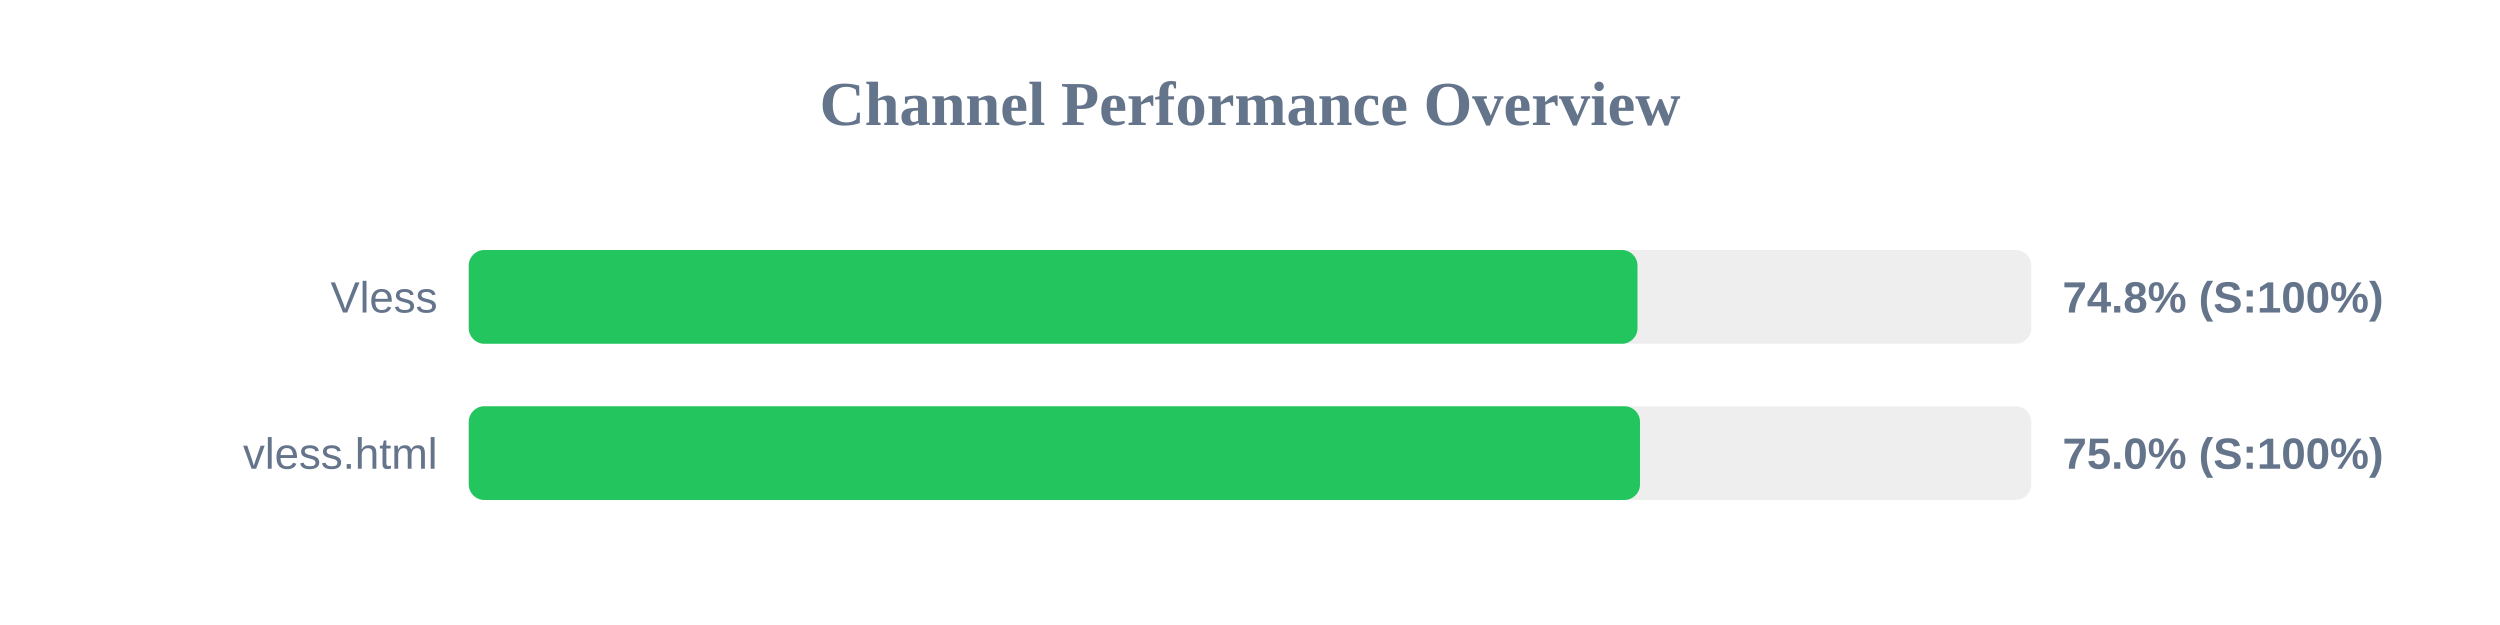
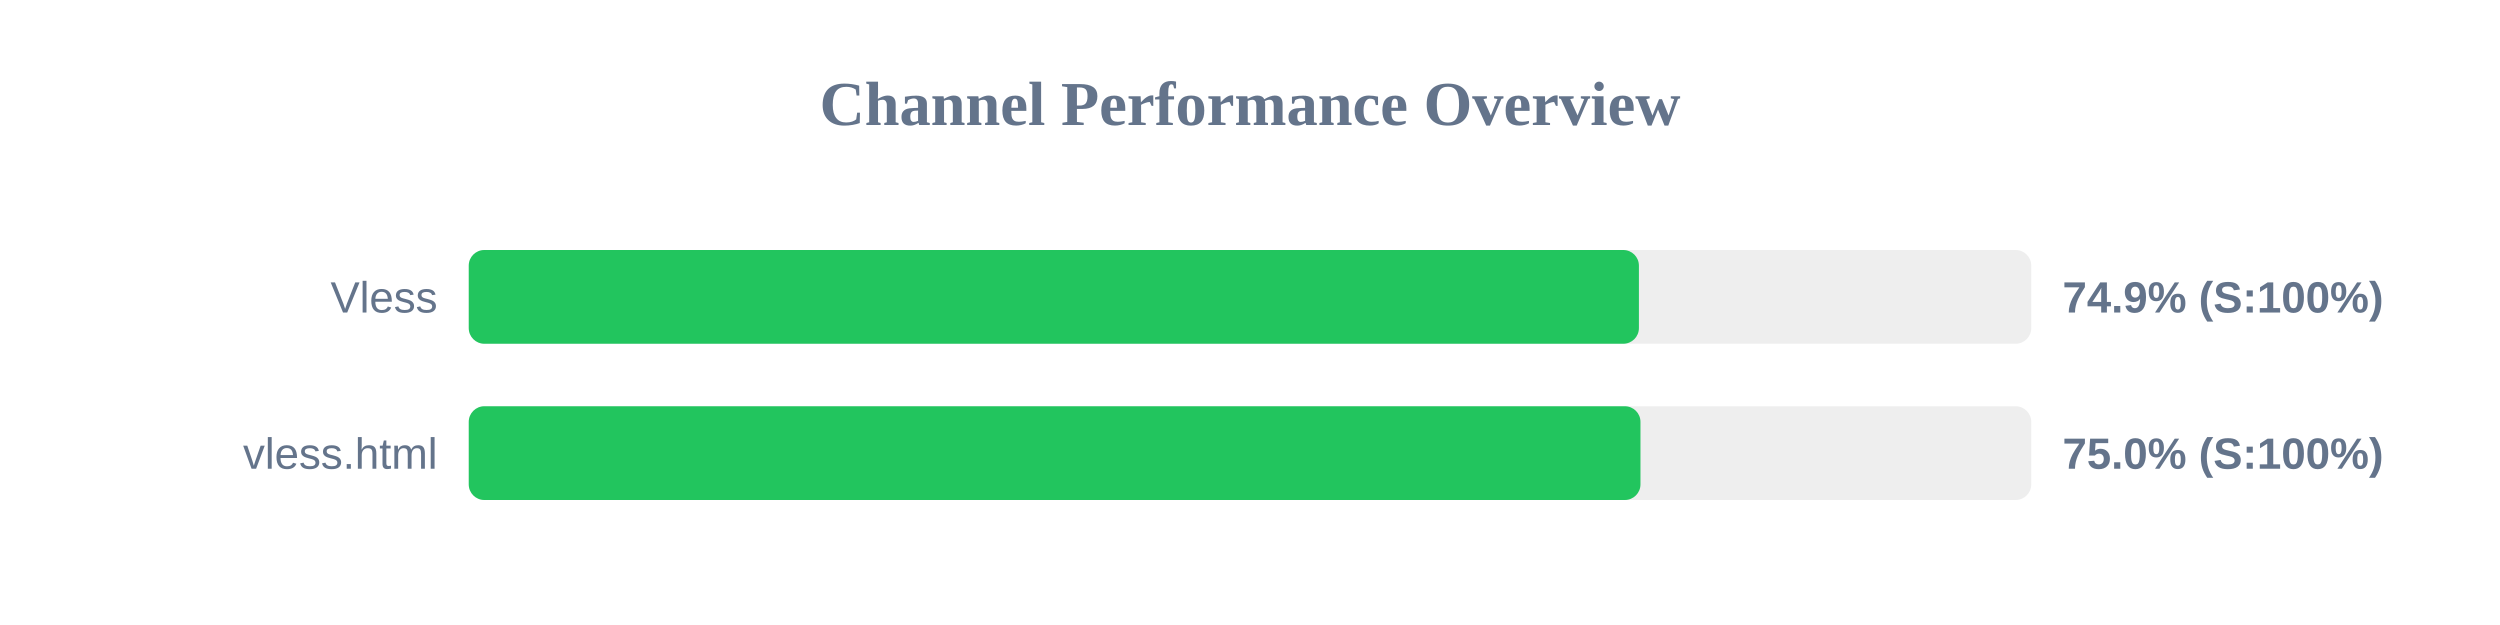
<svg xmlns="http://www.w3.org/2000/svg" width="800" height="200" version="1.1">
  <style>
        .row { font: 14px Arial; fill: #64748b; }
        .score { font: bold 14px Arial; fill: #64748b; }
    </style>
  <text x="400" y="40" text-anchor="middle" font-size="20px" font-weight="bold" fill="#64748b">Channel Performance Overview</text>
  <rect x="150" y="80" width="500" height="30" fill="#eee" rx="5" />
-   <rect x="150" y="80" width="374.0" height="30" fill="#22c55e" rx="5" />
+   <rect x="150" y="80" width="374.45" height="30" fill="#22c55e" rx="5" />
  <text x="140" y="100" text-anchor="end" class="row">Vless</text>
-   <text x="660" y="100" text-anchor="start" class="score">74.8% (S:100%)</text>
+   <text x="660" y="100" text-anchor="start" class="score">74.9% (S:100%)</text>
  <rect x="150" y="130" width="500" height="30" fill="#eee" rx="5" />
-   <rect x="150" y="130" width="374.8" height="30" fill="#22c55e" rx="5" />
+   <rect x="150" y="130" width="374.95" height="30" fill="#22c55e" rx="5" />
  <text x="140" y="150" text-anchor="end" class="row">vless.html</text>
  <text x="660" y="150" text-anchor="start" class="score">75.0% (S:100%)</text>
</svg>
